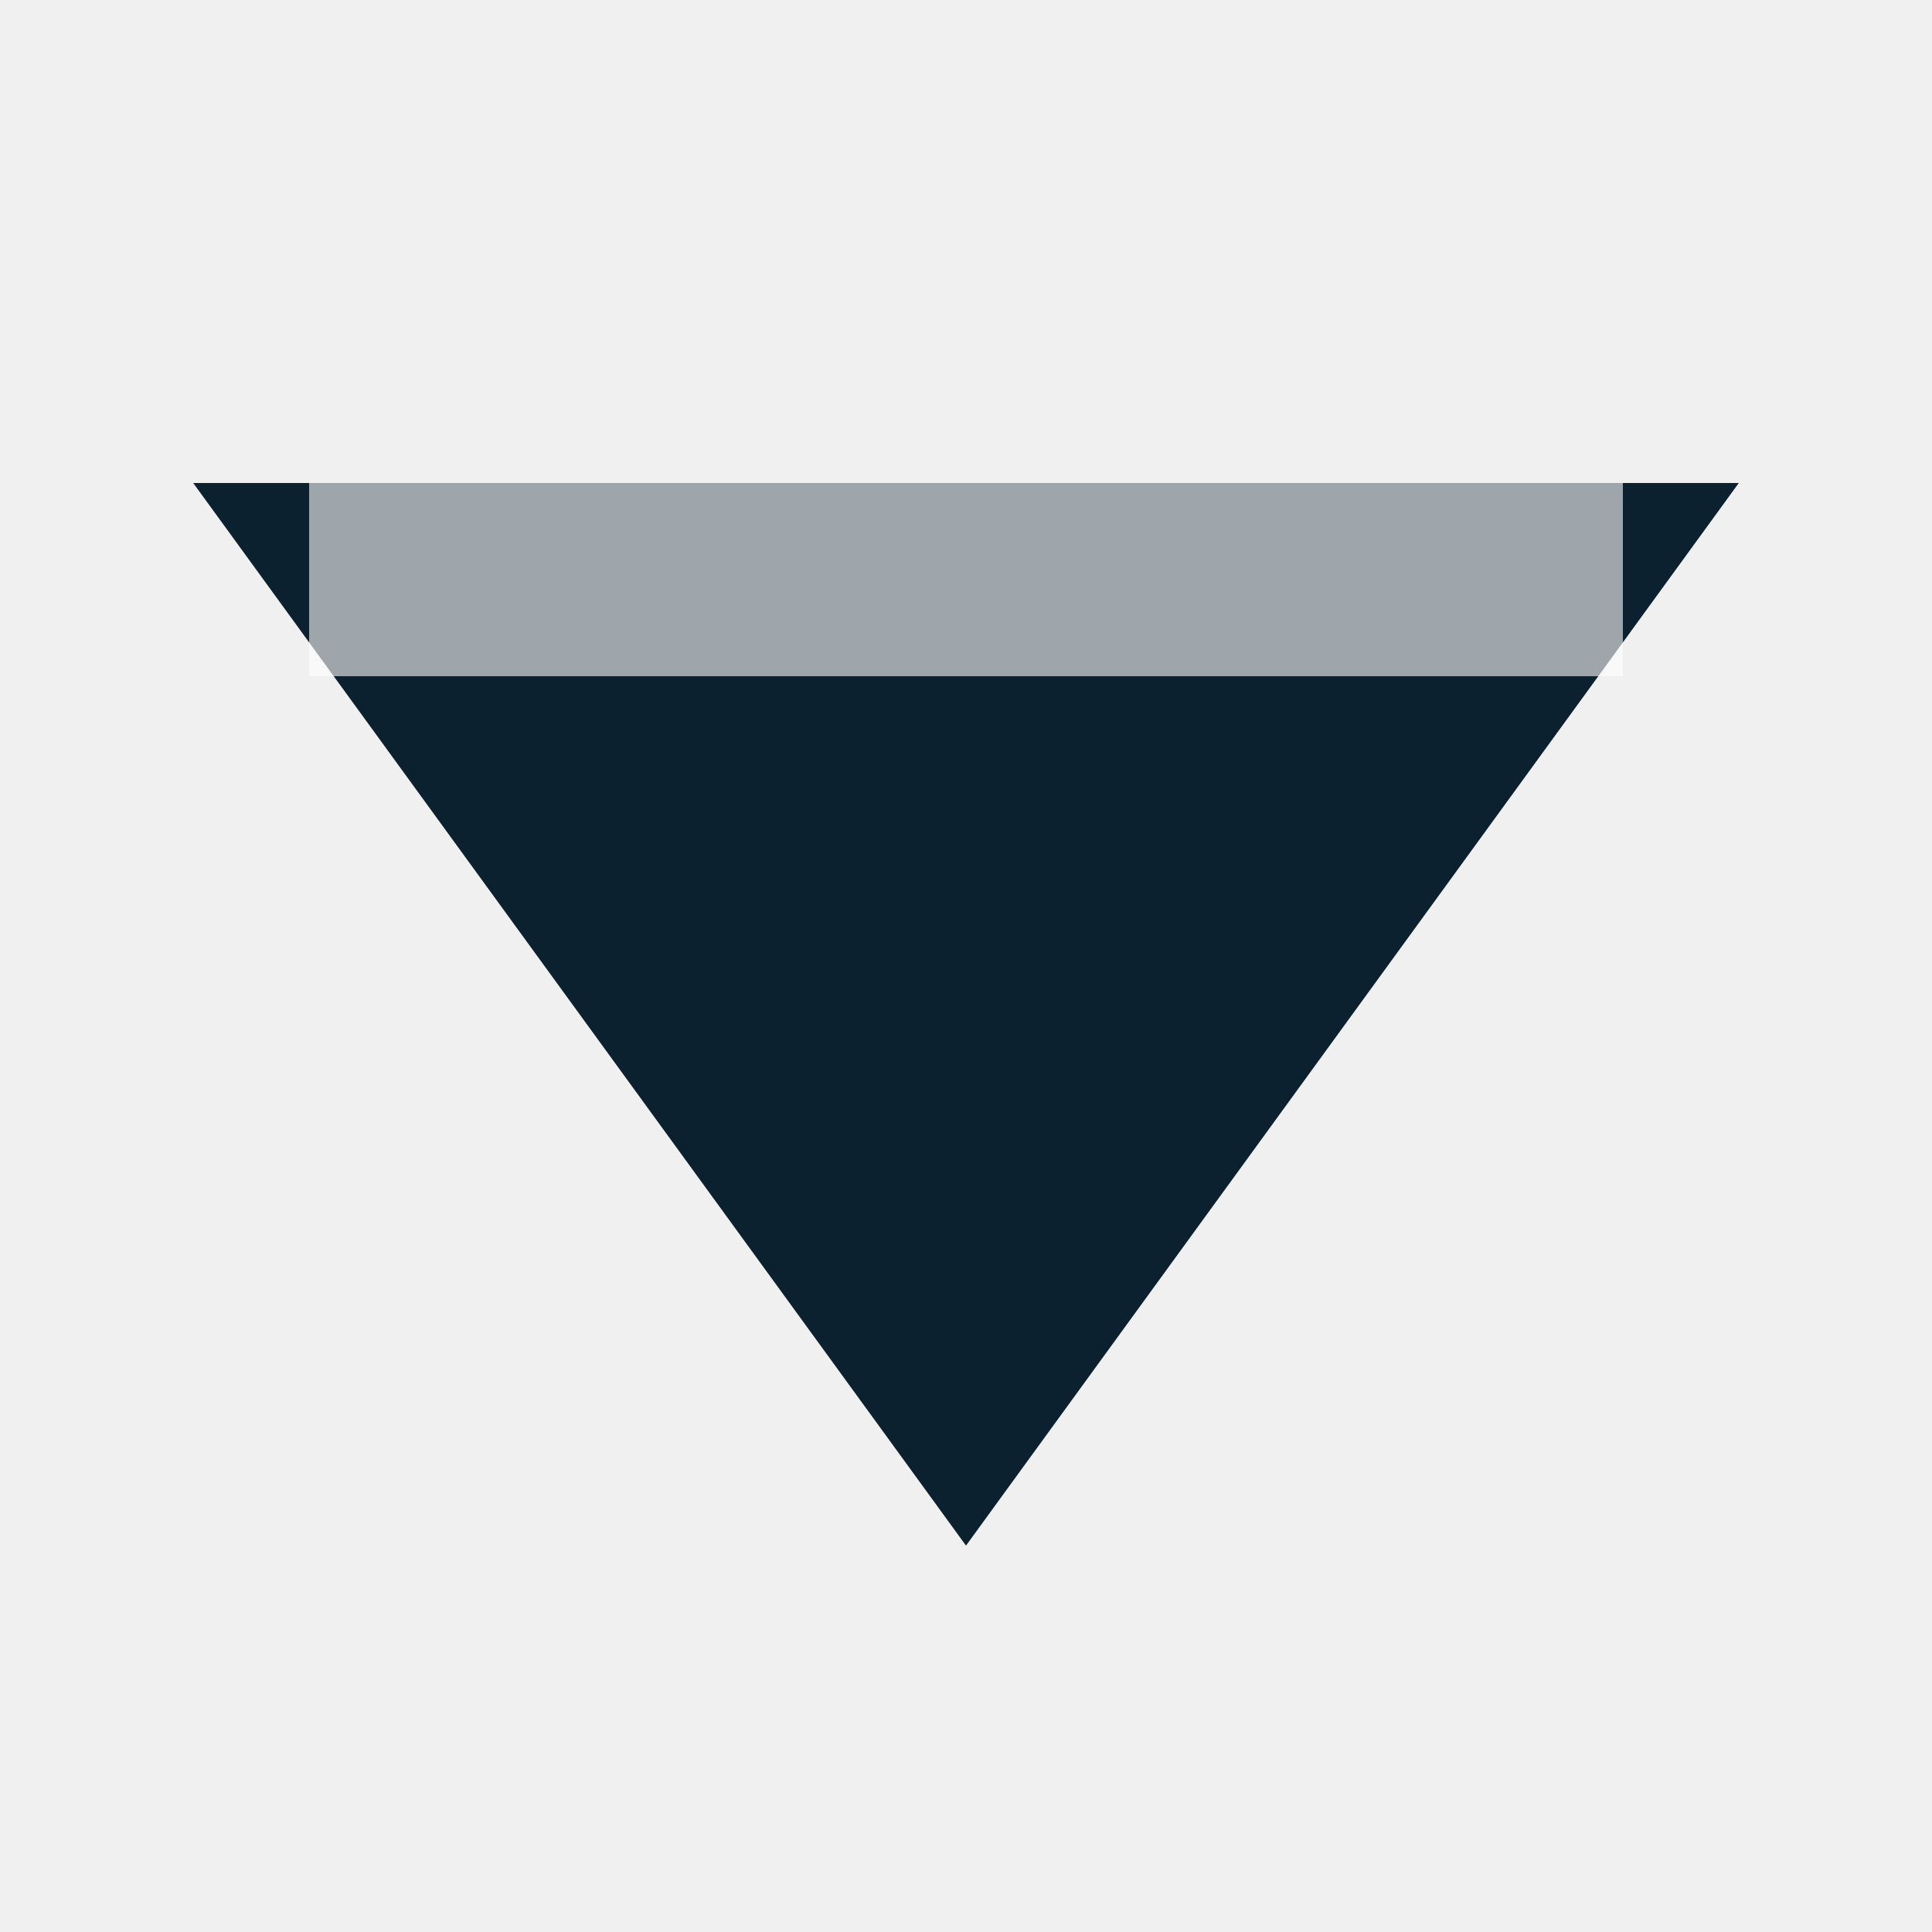
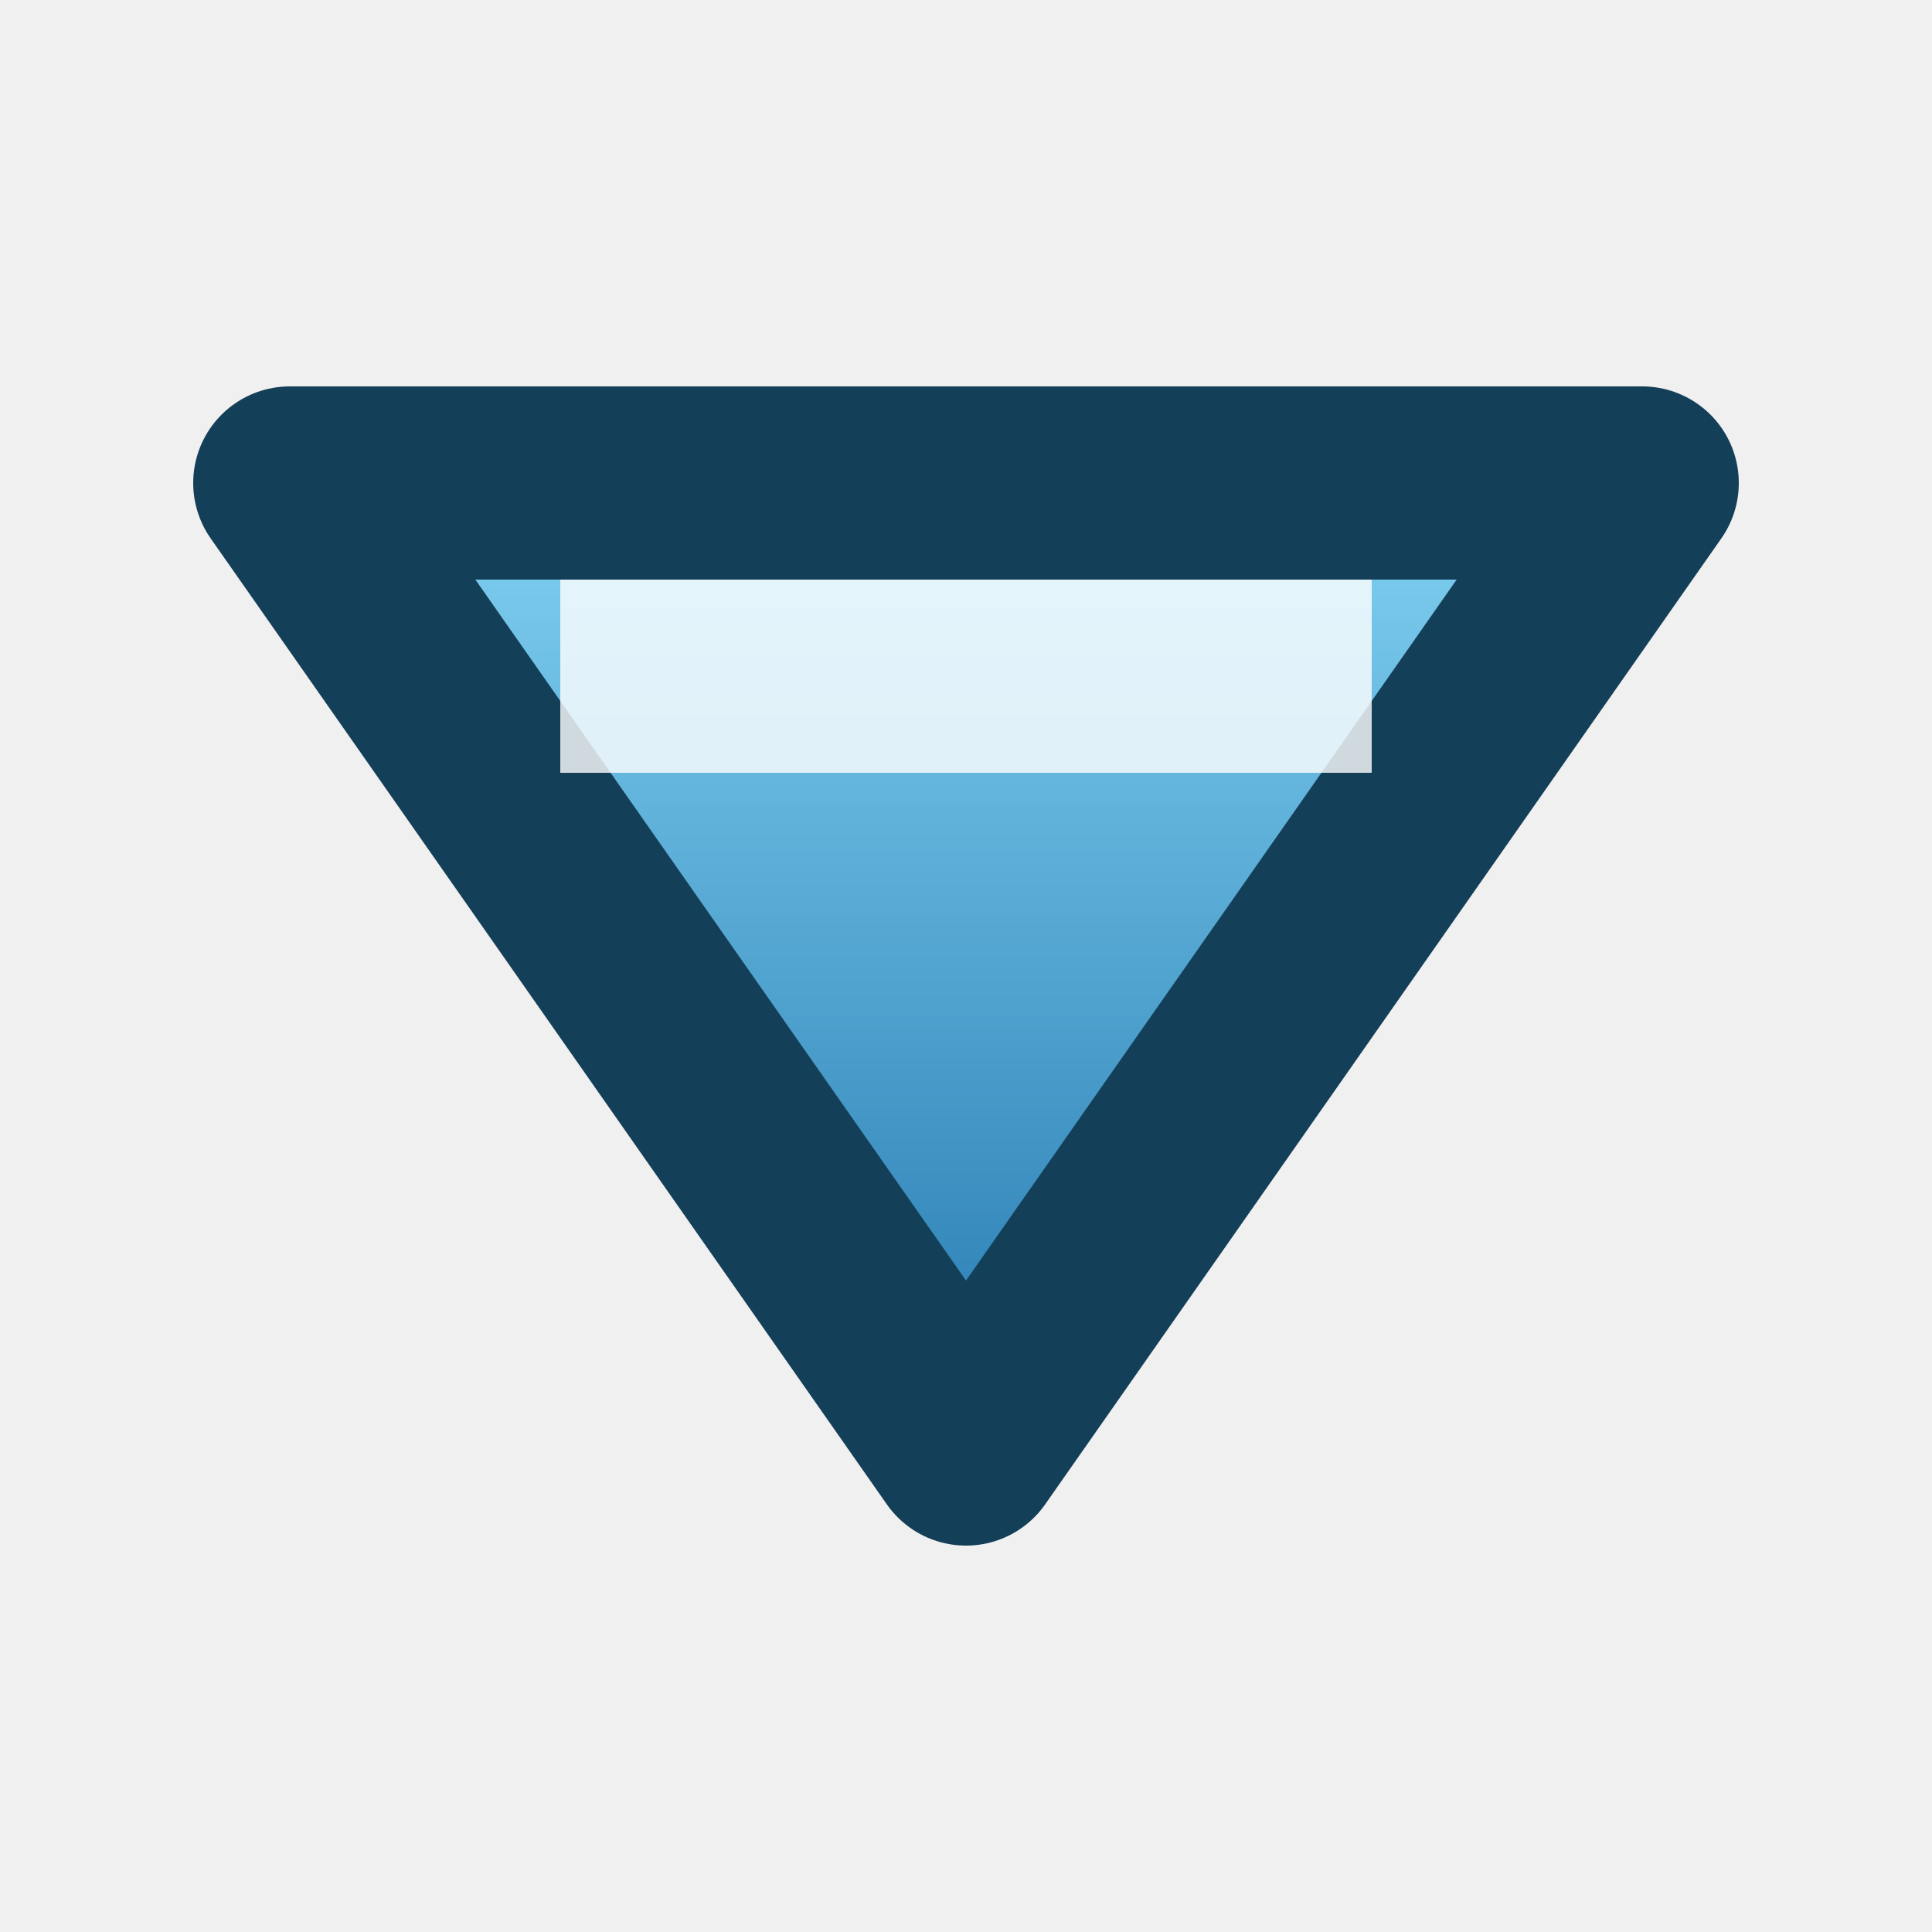
<svg xmlns="http://www.w3.org/2000/svg" width="10" height="10" viewBox="0 0 10 10">
-   <path d="M1 2.5h8L5 8z" fill="#0c2130" />
-   <path d="M1.6 3h6.8" stroke="#fff" stroke-opacity=".6" />
+   <defs>
+     <linearGradient id="trd-f" gradientUnits="userSpaceOnUse" x1="0" y1="2" x2="0" y2="8">
+       <stop offset="0" stop-color="#8bdaf9" />
+       <stop offset="1" stop-color="#1a6fa8" />
+     </linearGradient>
+   </defs>
+   <path d="M1.5 2.5H8.5L5 7.5Z" fill="url(#trd-f)" stroke="#143f58" stroke-linejoin="round" />
+   <path d="M2.9 3.5H7.1" stroke="#fff" stroke-opacity=".8" />
</svg>
